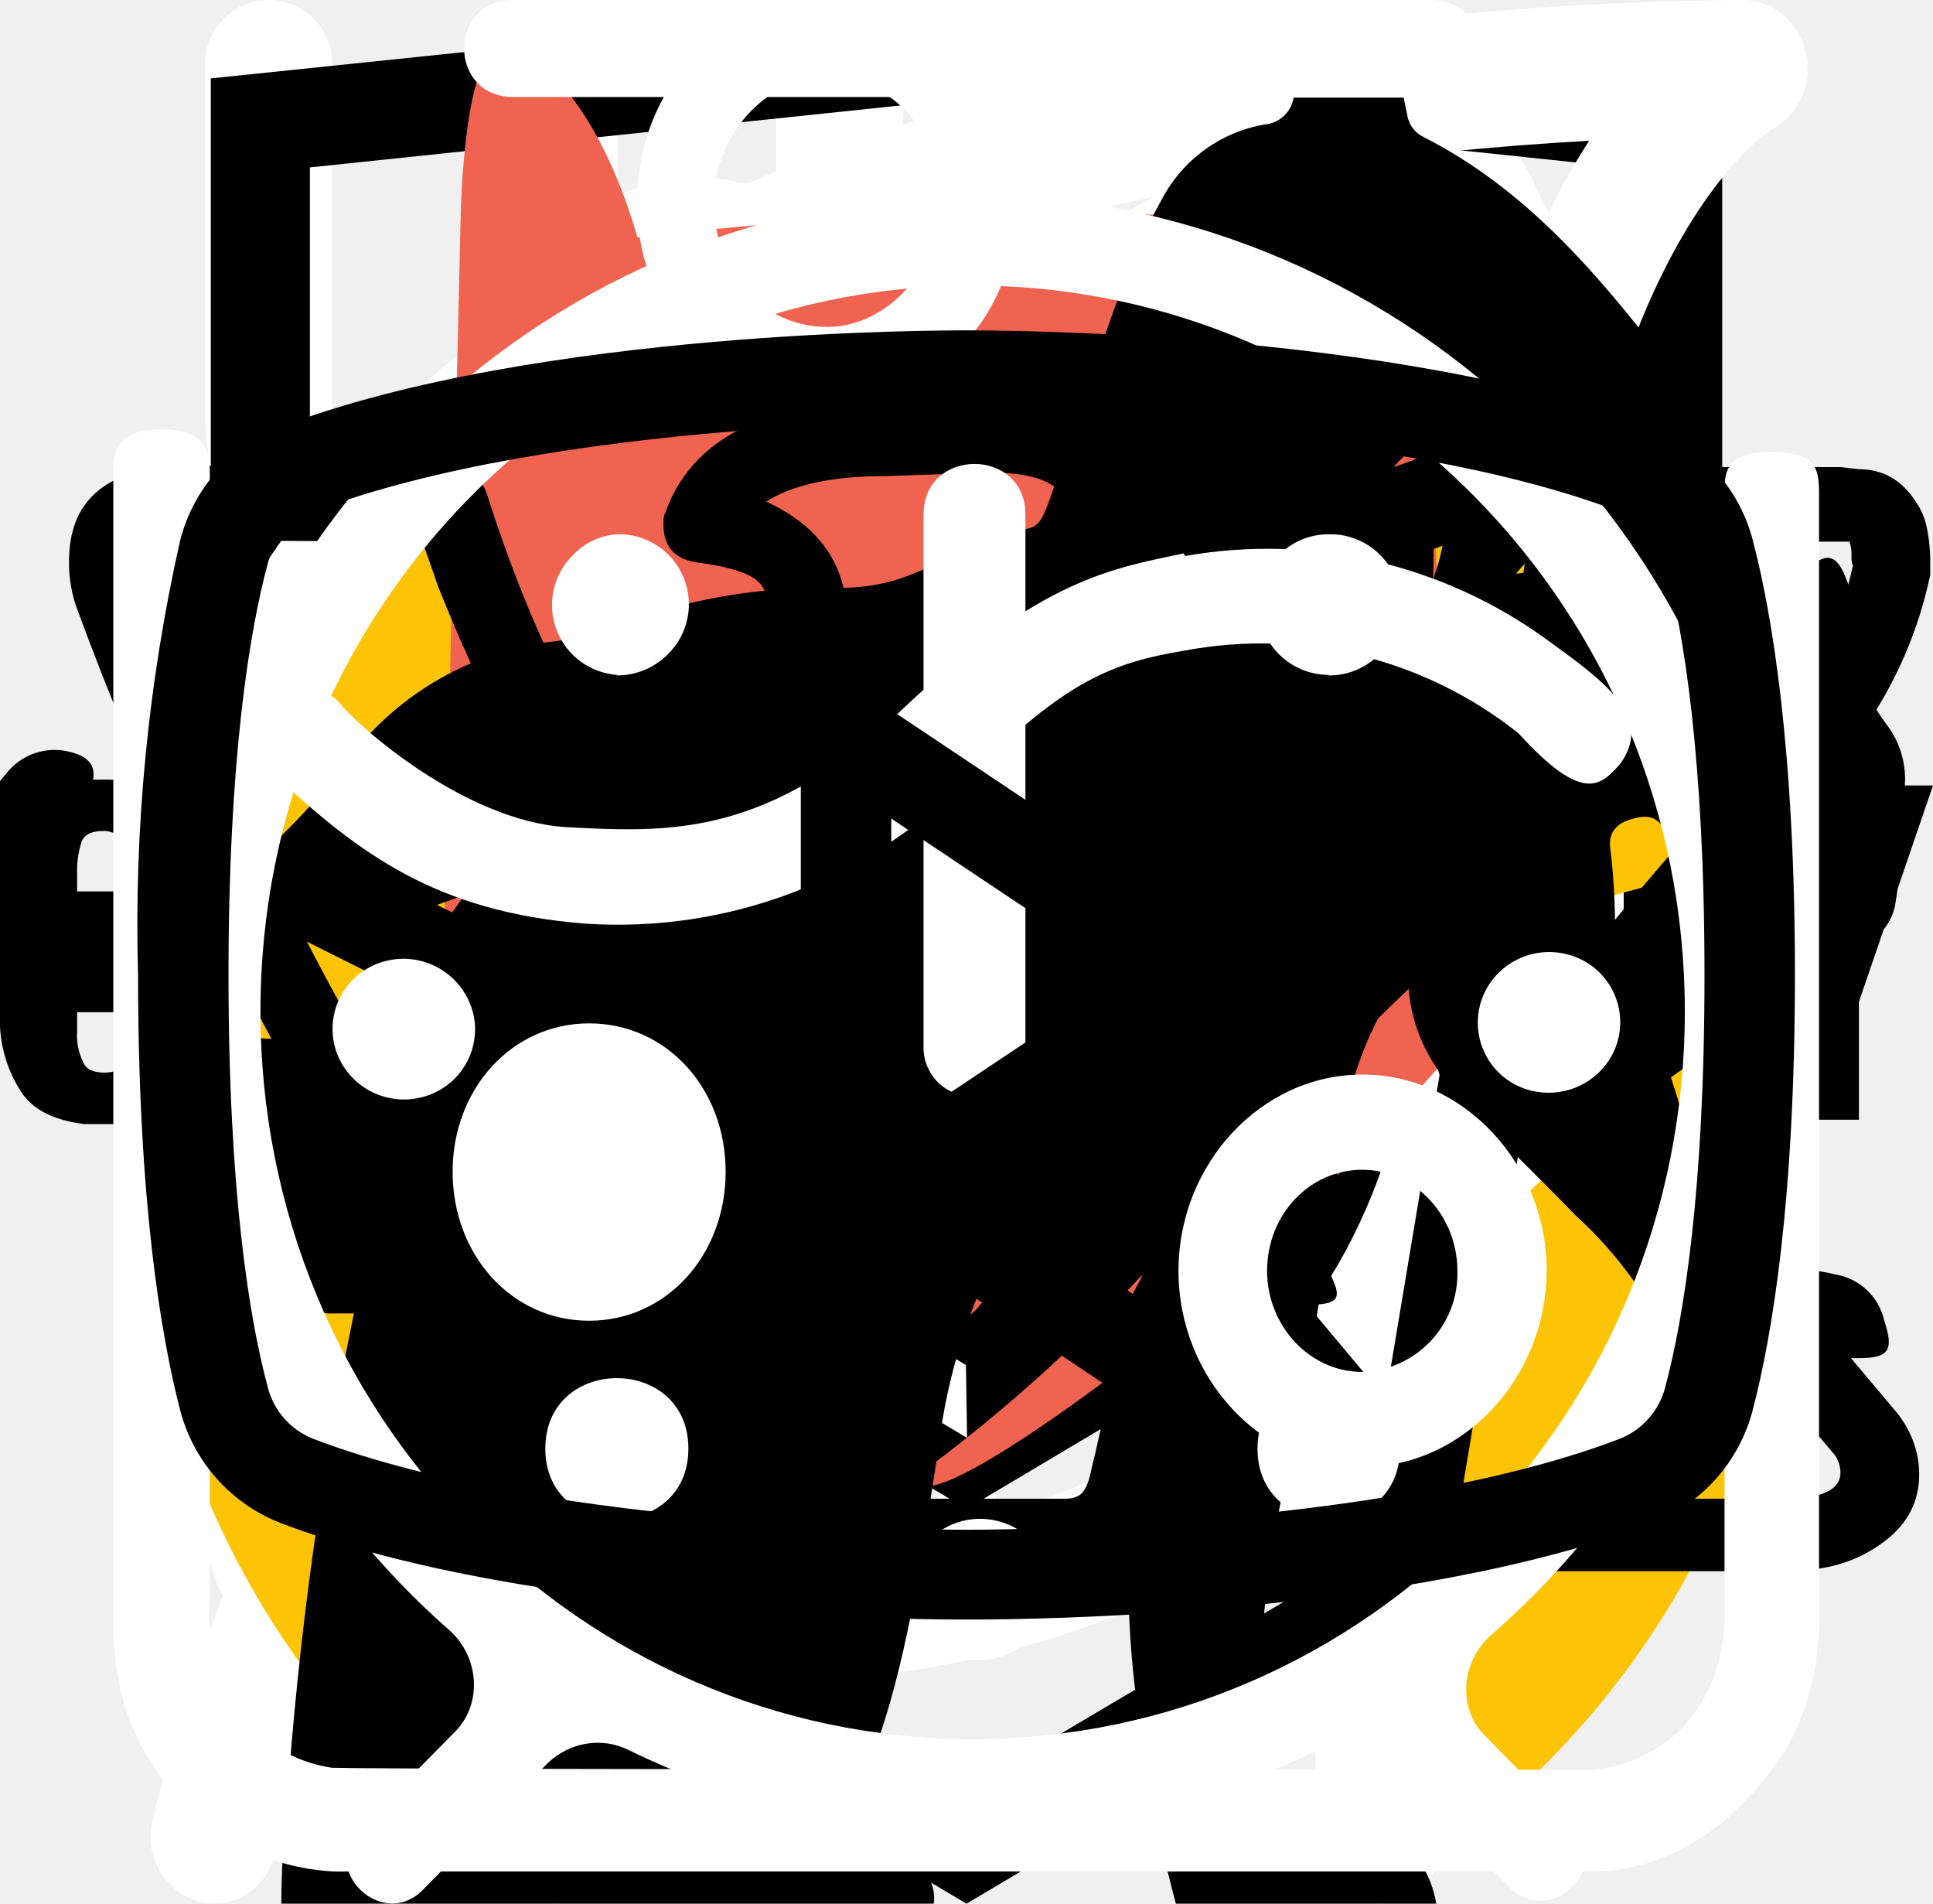
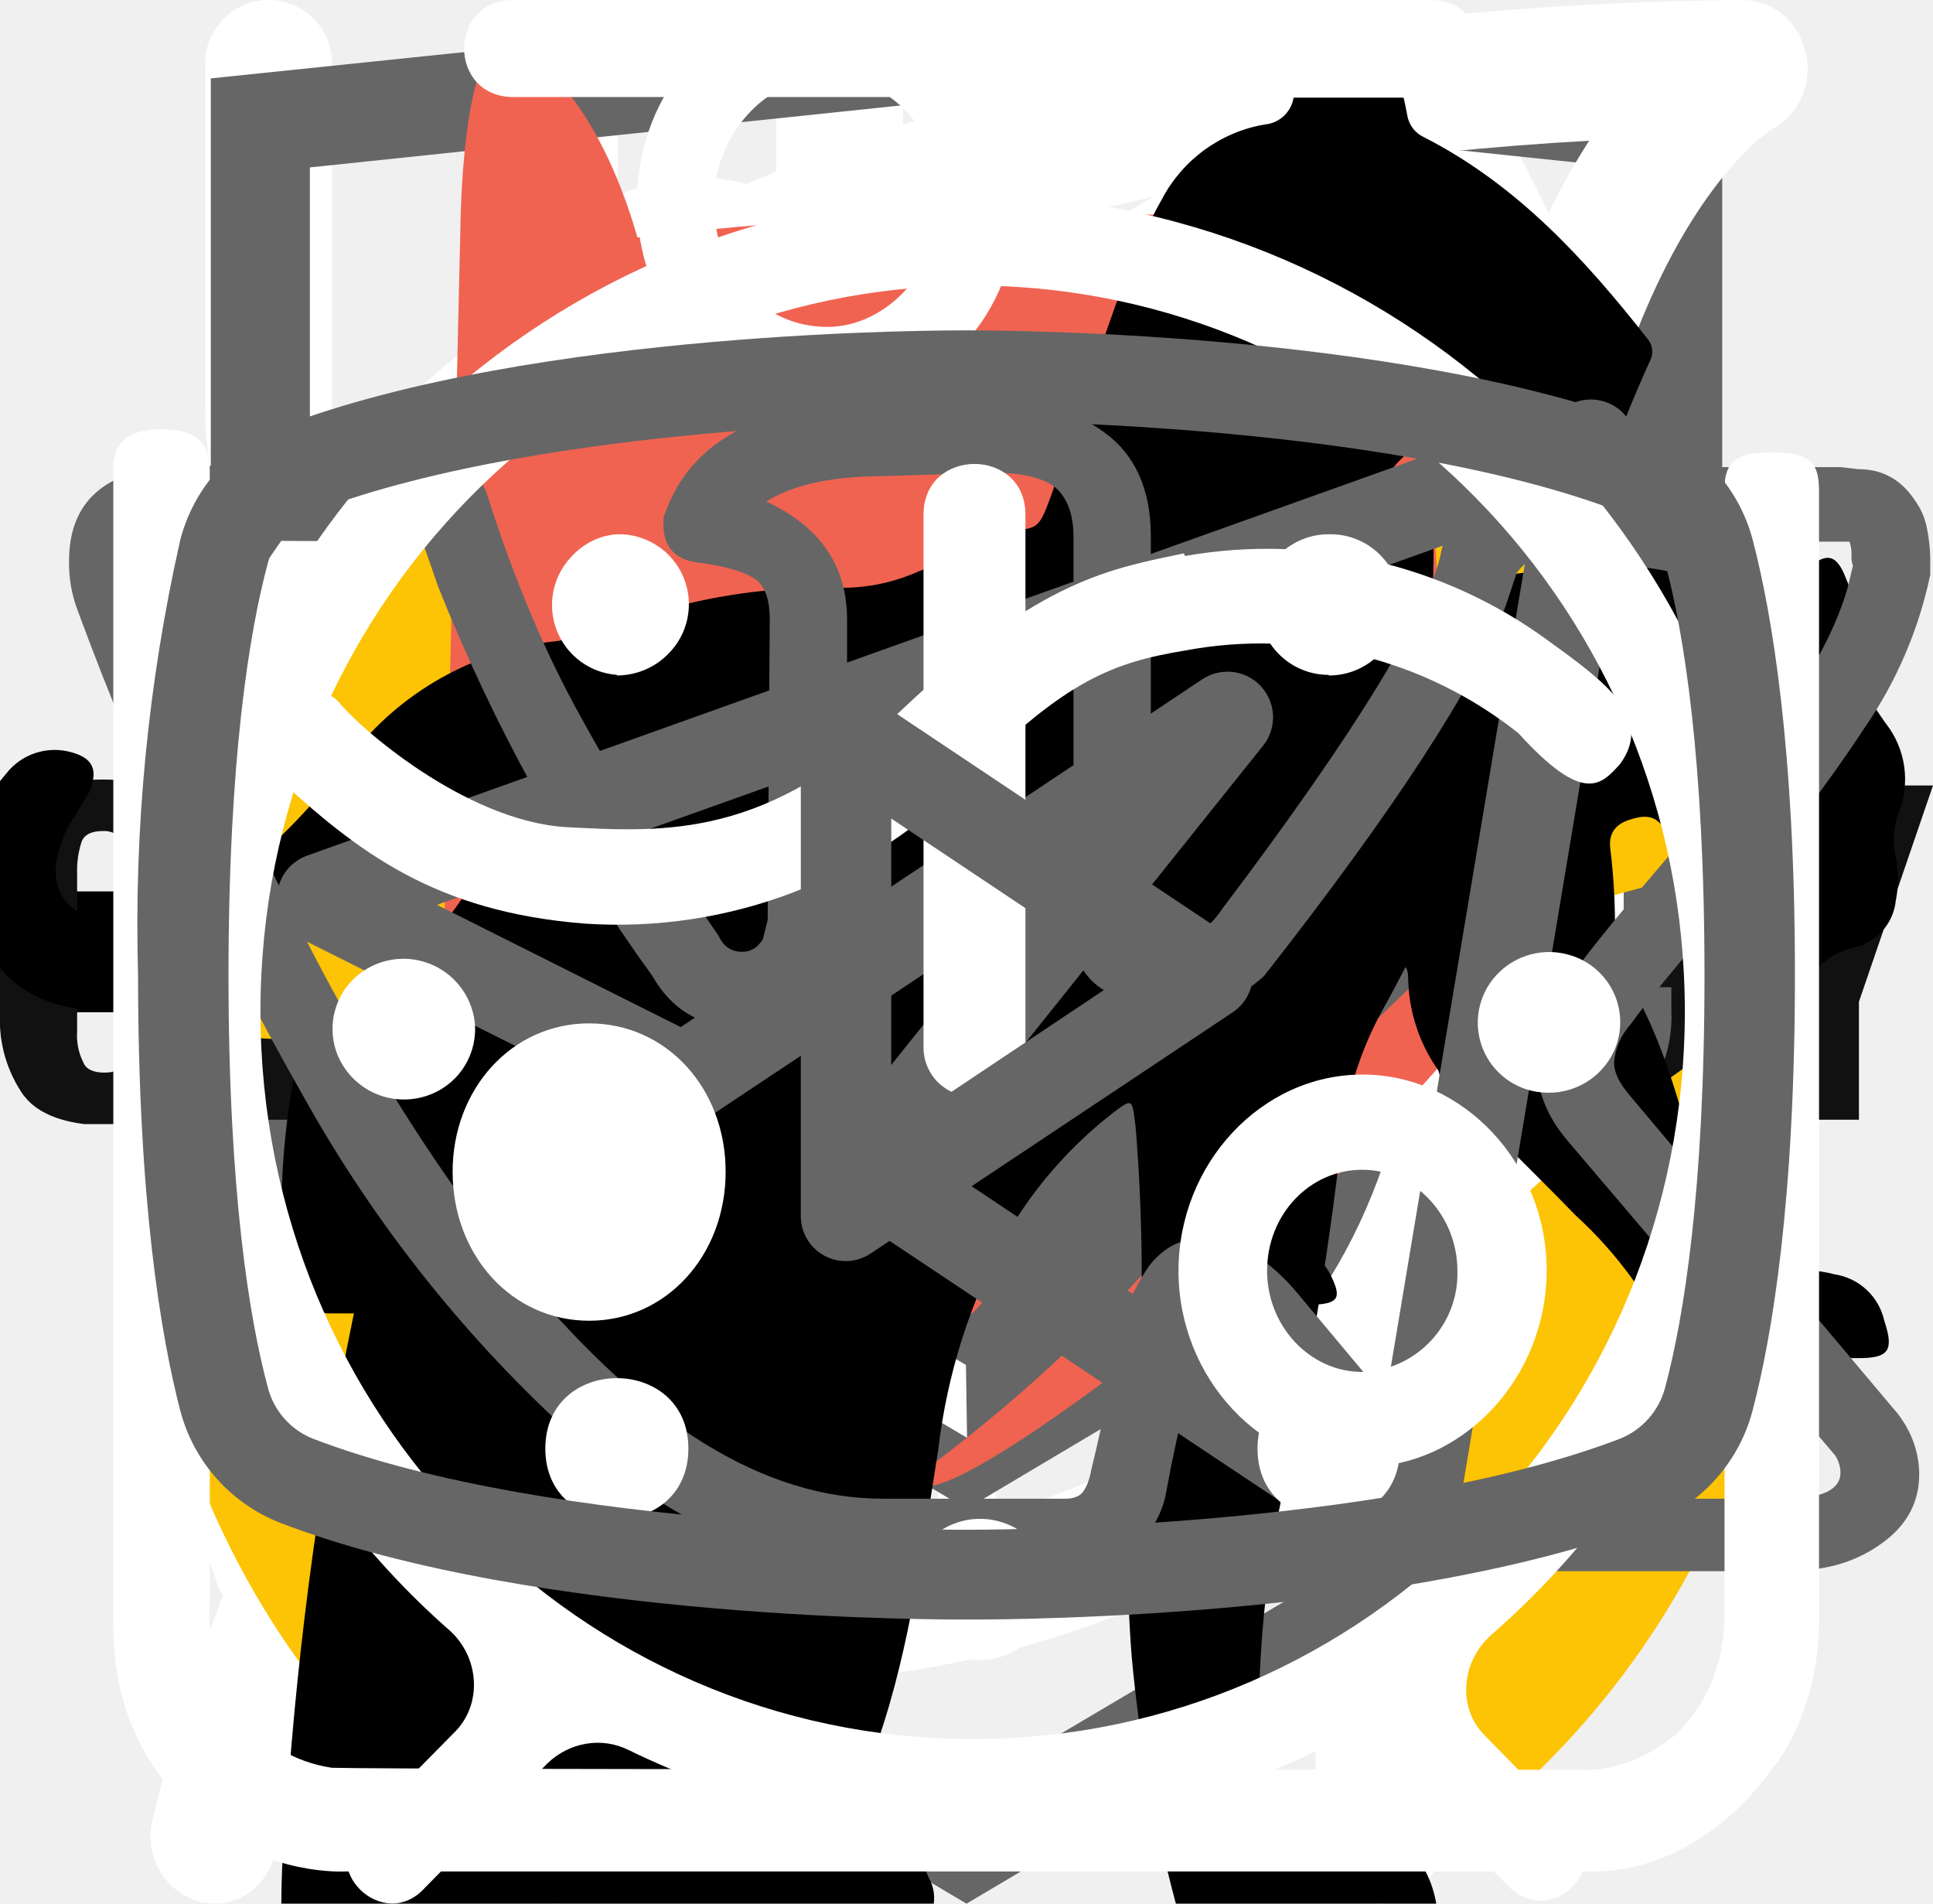
<svg xmlns="http://www.w3.org/2000/svg">
  <style>:root svg:not(:target){display:none}</style>
  <svg viewBox="0 0 32 12" fill="none" id="arrow">
    <path stroke="#000" stroke-width="2" d="M0 6h18" />
    <path d="m24 6-6.75 5.2v-10.4l6.75 5.2Z" fill="#000" />
  </svg>
  <svg viewBox="0 0 26 30" fill="none" id="fork">
    <path fill-rule="evenodd" clip-rule="evenodd" d="M19.12.08a1 1 0 0 1 1.09.21c.9.91 2.1 2.88 3.06 5.92a42.6 42.6 0 0 1 1.73 12.79 1 1 0 0 1-1 1h-3.5v9a1 1 0 1 1-2 0v-28a1 1 0 0 1 .62-.92Zm1.38 17.92h2.5a39.62 39.62 0 0 0-1.64-11.19 22.4 22.4 0 0 0-.86-2.3v13.49Zm-14-18a1 1 0 0 1 1 1v28a1 1 0 1 1-2 0v-28a1 1 0 0 1 1-1Z" fill="#fff" />
    <path fill-rule="evenodd" clip-rule="evenodd" d="M2 0a1 1 0 0 1 1 1v5.5c0 .56.2 1.32.7 1.92.48.56 1.31 1.08 2.8 1.08a1 1 0 1 1 0 2 5.41 5.41 0 0 1-4.33-1.8 5.07 5.07 0 0 1-1.17-3.2v-5.5a1 1 0 0 1 1-1Z" fill="#fff" />
    <path fill-rule="evenodd" clip-rule="evenodd" d="M11 0a1 1 0 0 0-1 1v5.5c0 .56-.2 1.32-.7 1.92-.48.56-1.31 1.08-2.8 1.08a1 1 0 0 0 0 2 5.4 5.4 0 0 0 4.33-1.8 5.07 5.07 0 0 0 1.17-3.2v-5.5a1 1 0 0 0-1-1Z" fill="#fff" />
  </svg>
  <svg viewBox="0 0 78 81" fill="none" id="gift">
    <path d="M64.02 35.63h-49.99a3.18 3.18 0 0 1-3.18-3.16v-9.47a3.18 3.18 0 0 1 3.18-3.16h49.98a3.17 3.17 0 0 1 3.19 3.16v9.47a3.17 3.17 0 0 1-3.18 3.16Zm-49.99-13.37c-.4 0-.74.34-.74.74v9.47c0 .4.33.74.74.74h49.98c.41 0 .75-.33.75-.74v-9.47c0-.4-.34-.74-.75-.74h-49.98Z" fill="#fff" />
    <path d="M57.04 68.08h-36.04a6.11 6.11 0 0 1-6.13-6.09v-27.57c0-.67.55-1.21 1.22-1.21.68 0 1.22.54 1.22 1.21v27.57a3.68 3.68 0 0 0 3.69 3.67h36.04a3.68 3.68 0 0 0 3.7-3.67v-27.57a1.22 1.22 0 0 1 2.44 0v27.57a6.11 6.11 0 0 1-6.14 6.1Z" fill="#fff" />
    <path d="M39.02 68.08c-.67 0-1.22-.54-1.22-1.2v-32.46c0-.67.55-1.21 1.22-1.21.68 0 1.22.54 1.22 1.21v32.45c0 .67-.54 1.21-1.22 1.21Zm-15.21-45.82a7.81 7.81 0 0 1-3.17-10.6 7.9 7.9 0 0 1 10.66-3.16c5.82 3.13 8.96 11.86 9.09 12.23l-2.3.8c-.03-.08-2.96-8.22-7.95-10.9a5.45 5.45 0 0 0-7.36 2.17 5.4 5.4 0 0 0 2.2 7.33l-1.17 2.13Z" fill="#fff" />
    <path d="m54.23 22.26-1.16-2.14a5.38 5.38 0 0 0-1.03-9.92 5.42 5.42 0 0 0-4.14.43c-4.98 2.68-7.91 10.82-7.94 10.9l-2.3-.8c.13-.37 3.27-9.1 9.08-12.23a7.86 7.86 0 0 1 11.29 9.1c-.6 2-1.95 3.66-3.8 4.66Zm7.72 29.6h-45.86c-.67 0-1.22-.55-1.22-1.21 0-.67.55-1.22 1.22-1.22h45.86a1.21 1.21 0 1 1 0 2.42Z" fill="#fff" />
  </svg>
-   <svg viewBox="0 0 27 34" fill="currentColor" id="html-academy">
+   <svg viewBox="0 0 27 34" fill="none" id="html-academy">
    <g clip-path="url(#html-academy_0)">
-       <path d="m13.64.02-.14-.02-13.5 1.4v24.61l13.5 7.99 13.5-7.99v-24.6l-13.36-1.4Zm11.6 25-11.74 6.94-11.73-6.94v-10.1l11.68 6.93.02 1.25-8.02-4.75v1.23l8.04 4.8.02 1.3-8.05-4.76v1.22l8.04 4.81 8.12-4.83v-5.21l3.62-2.15v10.26Zm0-11.57-3.23 1.88-1.48.88-7.06-4.19-.01 1.23 6.04 3.57-.06.03-.13.07-.86.5-4.98-2.95-.01 1.22 3.93 2.33-.93.61-.02.01-2.97-1.74-.01 1.23 1.94 1.13-1.98 1.19-11.62-6.87 11.63-6.96 11.8 6.83Zm0-1.22-11.8-6.92-11.67 6.91v-9.23l11.73-1.23 11.73 1.23v9.24Z" fill="currentColor" />
+       <path d="m13.64.02-.14-.02-13.5 1.4v24.61l13.5 7.99 13.5-7.99v-24.6l-13.36-1.4Zm11.6 25-11.74 6.94-11.73-6.94v-10.1l11.68 6.93.02 1.25-8.02-4.75v1.23l8.04 4.8.02 1.3-8.05-4.76v1.22l8.04 4.81 8.12-4.83v-5.21l3.62-2.15v10.26Zm0-11.57-3.23 1.88-1.48.88-7.06-4.19-.01 1.23 6.04 3.57-.06.03-.13.07-.86.5-4.98-2.95-.01 1.22 3.93 2.33-.93.61-.02.01-2.97-1.74-.01 1.23 1.94 1.13-1.98 1.19-11.62-6.87 11.63-6.96 11.8 6.83Zm0-1.22-11.8-6.92-11.67 6.91v-9.23l11.73-1.23 11.73 1.23v9.24Z" fill="#666" />
    </g>
    <defs>
      <clipPath id="html-academy_0">
        <path fill="#fff" d="M0 0h27v34h-27z" />
      </clipPath>
    </defs>
  </svg>
  <svg viewBox="0 0 25 28" fill="none" id="leaf">
    <path d="M24.84.77a.95.95 0 0 0-.9-.77h-.01c-4.94.03-16.95.92-21.8 8.38-2.51 3.88-2.73 8.91-.64 14.96l.07.13a25.93 25.93 0 0 0-1.04 3.32 1 1 0 0 0 .72 1.19l.2.02c.43 0 .81-.32.9-.79.03-.1 2.42-10.37 10.86-16.38.43-.3.55-.93.26-1.38a.9.9 0 0 0-1.3-.28c-4.79 3.4-7.74 8-9.47 11.65-1.24-4.57-.92-8.37.99-11.3 3.74-5.76 12.62-7.15 17.98-7.45-1.16 1.8-2.41 5.1-2.41 10.93 0 3.12-.83 5.52-2.47 7.14-2.62 2.6-6.88 2.83-10 2.58-.51-.04-.96.38-1 .93-.04.55.35 1.03.86 1.07.63.05 1.3.08 1.99.08 3.17 0 6.86-.66 9.42-3.2 2.04-2 3.07-4.9 3.07-8.6 0-9.1 3.22-11.1 3.23-11.1.4-.21.6-.68.5-1.13Z" fill="#fff" />
  </svg>
  <svg viewBox="0 0 101 18" fill="none" id="logo-text">
-     <g clip-path="url(#logo-text_0)" fill="currentColor">
+     <g clip-path="url(#logo-text_0)" fill="#111">
      <path d="M1.26 16.54a6.86 6.86 0 0 1-1.26-4.3v-6.4c-.1-1.54.3-3.08 1.19-4.38.86-1 2.2-1.46 4.18-1.46 1.98 0 3.24.46 4.03 1.3a5.42 5.42 0 0 1 1.19 3.78v1.54h-3.87v-1.77a3.7 3.7 0 0 0-.24-1.54 1.16 1.16 0 0 0-1.1-.62c-.56 0-.95.16-1.11.54a4.85 4.85 0 0 0-.24 1.7v8.22c-.04.56.07 1.12.32 1.62.15.38.55.54 1.1.54.56 0 .87-.16 1.03-.54.18-.52.26-1.07.24-1.62v-1.84h3.87v1.54a5.77 5.77 0 0 1-1.19 3.84c-.79.93-2.13 1.39-4.03 1.39-1.9-.08-3.32-.54-4.1-1.54Zm13.99-16.31h4.5l3.33 17.54h-3.64l-.63-3.7h-2.6l-.64 3.7h-3.72l3.4-17.54Zm3.24 11.54-.95-6.85-.94 6.85h1.9Zm7.35-8.62h-2.68v-2.92h9.4v2.85h-2.69v14.69h-4.03v-14.62Zm13.91-2.92h6.96v1.85h-4.5v5.77h3.63v1.77h-3.64v6.46h4.5v1.77h-7.03v-17.62h.08Zm9.01 0h1.74l5.14 11.62v-11.62h2.05v17.54h-1.58l-5.21-12v12h-2.14v-17.54Zm11.3 0h6.96v1.85h-4.5v5.77h3.63v1.77h-3.64v6.46h4.5v1.77h-6.95v-17.62Zm9.01 0h3.64c1.43-.1 2.85.28 4.03 1.08.87.69 1.26 1.92 1.26 3.54 0 2.23-.7 3.61-2.21 4.07l2.53 8.77h-2.45l-2.37-8.23h-1.98v8.23h-2.53v-17.46h.08Zm3.48 7.54c.81.06 1.63-.15 2.3-.62.47-.38.7-1.15.7-2.3a4.85 4.85 0 0 0-.23-1.7 2.04 2.04 0 0 0-.87-.92 3.69 3.69 0 0 0-1.74-.3h-1.1v5.76h.94v.08Zm8.61 8.69a7.61 7.61 0 0 1-1.1-4.46v-5.85c-.02-1.11.11-2.22.4-3.3.26-.81.78-1.51 1.5-2 .88-.51 1.9-.75 2.92-.7 1.66 0 2.84.39 3.55 1.23a5.77 5.77 0 0 1 1.11 3.85v.62h-2.37v-.54c0-.65-.05-1.29-.16-1.93-.06-.4-.3-.76-.63-1a2.5 2.5 0 0 0-1.5-.38 2.42 2.42 0 0 0-1.58.46 1.75 1.75 0 0 0-.63 1.23c-.1.69-.16 1.38-.16 2.08v6.54c-.06 1 .1 2 .47 2.92.32.62.95.85 1.9.85a1.96 1.96 0 0 0 1.89-.93 6.9 6.9 0 0 0 .56-3.07v-1.23h-2.3v-1.77h4.59v8.69h-1.58l-.24-2c-.2.67-.64 1.25-1.22 1.66-.6.4-1.3.6-2.02.57a4.05 4.05 0 0 1-3.4-1.54Zm13.52-4.84-3.87-11.31h2.37l2.76 8.46 2.69-8.46h2.37l-3.87 11.3v6.16h-2.37v-6.15h-.08Z" />
    </g>
    <defs>
      <clipPath id="logo-text_0">
-         <path fill="currentColor" d="M0 0h101v18h-101z" />
+         <path fill="#fff" d="M0 0h101v18h-101z" />
      </clipPath>
    </defs>
  </svg>
  <svg viewBox="0 0 33 38" fill="none" id="logo">
    <g clip-path="url(#logo_0)">
      <path d="M6.01 20.93v-2.28c6.62-.93 13.3-1.37 19.98-1.34 0 .6 0 1.22-.06 1.84a24.9 24.9 0 0 1 5.94-1.84 16.77 16.77 0 0 0-6.77-8.29 16.25 16.25 0 0 0-19.92 2.08 16.95 16.95 0 0 0-5 9.5l5.83.33Zm20.97 3.55c-1.15 1.3-1.38 1.21-1.38 3.49v9.27a16.7 16.7 0 0 0 5.43-6.05 17.08 17.08 0 0 0 1.97-7.95 17.3 17.3 0 0 0-.32-3.13 32.86 32.86 0 0 0-5.7 4.37Zm-20.68 1.51s-3.75-1.46-5.14-1.85a8.33 8.33 0 0 0-1.16-.29c.1 2.92.96 5.76 2.46 8.24a16.63 16.63 0 0 0 6.14 5.91l-2.3-12.01Z" fill="#FDC305" />
      <path d="M26.04 17.3a92.52 92.52 0 0 0-1.39-16.64s-.14-1.3-.88-.25c-.58 1.27-.98 2.6-1.19 3.99a68.3 68.3 0 0 0-12.65.34c-.78-2.72-2.16-3.98-2.82-3.73-.66.25-.71 3.34-.71 3.34l-.33 14.25a139.1 139.1 0 0 1 19.97-1.3Z" fill="#F06351" />
      <path d="M12.3 14.15c0-.1.98.68 1.39.92.4.25.6.43.6.6 0 .17-.27.34-.62.34-.36 0-.9-.12-1-.27h1.23c-.6-.45-1.15-1-1.6-1.6Zm7.4.11-1.08 1.34c0 .06-.17.35.18.3.4-.06.81-.16 1.2-.29.11 0 .08-.2-.1-.17-.18.02-.69.05-1 .11l.84-1.27s.07-.13-.04-.02Zm-3.11 6.15c.46-.2.84-.56 1.08-1.01.28-.66 0-.92-.44-1.01-.6-.11-1.2.01-1.72.34-.39.37-.34.73-.05 1.01.35.27.73.5 1.13.67Z" fill="#000" />
      <path d="M16.2 21.67a1.7 1.7 0 0 1-1.45.99 2.1 2.1 0 0 1-1.46-.43c-.2-.12-.37-.27-.52-.45-.1-.1-.22-.2-.36-.26 0 0 .74 4.14 2.54 4.8 1.8.66 2.12-.76 2.18-1.14a5.76 5.76 0 0 0-.8-3.27c-.03-.3-.04-.1-.14-.24Z" fill="#F06351" />
      <path d="M14.57 22.82a3.36 3.36 0 0 1-2.35-1.53.14.14 0 0 1 .09-.13.14.14 0 0 1 .15.03c.5.7 1.25 1.17 2.09 1.31a2.04 2.04 0 0 0 1.61-1l.14-.2.1.21s.37.77 1 .8c.62.05 1.03-.4 1.59-1.28a.14.14 0 0 1 .2 0c.03.02.05.05.06.09 0 .03 0 .07-.02.1-.63 1.02-1.25 1.46-1.86 1.42a1.52 1.52 0 0 1-1.1-.77 2.25 2.25 0 0 1-1.7.95Z" fill="#000" />
      <path d="M25.99 19.12a58.7 58.7 0 0 0-5.02 5.24 31.58 31.58 0 0 1-5.24 4.94c-.22-.53-1.6-1.52-1.6-1.52s-3.1-2.17-5.14-3.86a34.1 34.1 0 0 1-3.1-3.04l-1.98-.1a22.39 22.39 0 0 0 11.89 8.88c.85-.14 3.24-1.87 5.02-3.29a58.15 58.15 0 0 0 5.88-5.95c.5-.6.88-1.28 1.13-2.02-1.09.4-1.84.72-1.84.72Z" fill="#F06351" />
    </g>
    <defs>
      <clipPath id="logo_0">
        <path fill="#fff" d="M0 0h33v38h-33z" />
      </clipPath>
    </defs>
  </svg>
  <svg viewBox="0 0 67 28" fill="none" id="skinny-cat-1">
    <path d="M60.56 2.88a7.6 7.6 0 0 1 2.25-2.3c.5-.35.8-.35 1.1.3.4.95.75 1.95.45 3a1.14 1.14 0 0 0 .2 1.05c.3.4.55.8.8 1.15a3.13 3.13 0 0 1 .45 3.1c-.18.5-.22 1.03-.1 1.55.1.5.1 1 0 1.5a1.87 1.87 0 0 1-1.35 1.6 2.6 2.6 0 0 0-1.6 1 .53.53 0 0 1-.45.25c-.6.1-2.1-1.25-2.1-1.85v-.3c.05-1.8-.05-1.95-1.7-2.7a2.2 2.2 0 0 1-.9-.6c-.3-.4-.7-.35-1.15-.2-.45.15-.7.45-.65.95.15 1.2.2 2.43.15 3.65 0 .14.04.27.1.4 1.55 2.25 2.15 4.9 2.9 7.45.6 1.95 1.7 3 3.7 3.15.32.02.64.07.95.15a2.08 2.08 0 0 1 1.7 1.6c.35 1.05.15 1.3-.9 1.3h-3.25c-.42.02-.83-.12-1.15-.4a5.86 5.86 0 0 0-1.7-1 3.63 3.63 0 0 1-1.7-1.3 14.3 14.3 0 0 0-2-2.25c-1.4-1.45-2.9-2.85-4.2-4.35a5.69 5.69 0 0 1-1.6-3.8c0-.45-.1-.65-.6-.45a.96.96 0 0 1-.5.15c-1.4 0-2.1.85-2.6 2.1-.45 1.05-1.05 2.05-1.6 3.1a5.2 5.2 0 0 0-.5 2.1c0 1.2.3 1.6 1.4 2 .7.25 1.35.5 1.7 1.2.4.8.3 1-.55 1.05h-3.4a.94.94 0 0 1-.95-.55l-.9-1.5a3.02 3.02 0 0 1-.35-2.7c.22-.87.23-1.78.05-2.65a4.21 4.21 0 0 1 .85-3.5c.3-.35.3-.5-.2-.6a25.03 25.03 0 0 1-5.95-2.1c-1.6-.6-1.9-.5-2.35 1.15-.4 1.4-.8 2.8-1.1 4.25-.35 1.6.05 3.1.55 4.6.2.6.8.55 1.25.7 1 .3 1.85.7 2.25 1.75.35.8.3.9-.55.9-.85 0-1.7-.05-2.6 0-.76.01-1.5-.23-2.1-.7-2.4-1.6-3.1-4.05-3.3-6.7-.1-1.65-1-2.95-2.05-4.2-.2-.25-.4-.35-.7-.15-1.07.59-2.2 1.1-3.35 1.5a13.36 13.36 0 0 0-6.1 4.4 5.32 5.32 0 0 0-1.1 2.55c-.15.9.1 1.3 1 1.55s1.35.75 1.45 1.7c.05.4-.1.6-.5.6h-4.05a.82.82 0 0 1-.65-.4 4.28 4.28 0 0 1-.95-2.75 25.3 25.3 0 0 1 .45-5.15 3.15 3.15 0 0 1 1.7-2.4c2.95-1.4 4.5-4.05 5.9-6.8.3-.55.05-.65-.45-.6-1.4.2-2.73.74-3.85 1.6a35.31 35.31 0 0 0-4.15 3.55 8.33 8.33 0 0 1-5.15 2.45c-3.65.2-5.35-1.85-5.2-5.15.03-1.13.46-2.2 1.2-3.05a2.13 2.13 0 0 1 2.25-.75c.75.2.95.6.65 1.35-.15.3-.35.55-.5.85-.22.3-.39.64-.5 1-.55 1.5.2 2.55 1.75 2.7 1.65.15 3-.55 4.25-1.55 1.5-1.2 2.85-2.6 4-4.15a10.4 10.4 0 0 1 7.2-4.05c1.15-.15 2.15-.65 3.25-.95a20.7 20.7 0 0 1 6.35-.9 6.5 6.5 0 0 0 2.9-.55c2.45-1 5-1 7.55-.5 2 .4 4 .9 5.95 1.4 1.16.21 2.35.18 3.5-.1 2.2-.56 4.44-.9 6.7-1a9.08 9.08 0 0 1 4.3.85c1 .45 1 .45.75 1.4Z" fill="#000" />
  </svg>
  <svg viewBox="0 0 36 50" fill="none" id="skinny-cat">
    <path d="M28.2 0h-.2c-.32.19-.59.47-.74.82a8.03 8.03 0 0 0-.67 1.76.84.84 0 0 1-.76.69 3.77 3.77 0 0 0-2.69 1.95c-.37.66-.69 1.35-.95 2.06-.73 1.9-1.29 3.85-1.98 5.77-.32.87-.34.87-1.32.87-1.16 0-1.08-.18-1.1 1.1 0 .41.13.62.56.6.13 0 .33-.07.39.1.05.18-.13.26-.23.36a4.63 4.63 0 0 1-2.23 1.26c-.97.26-1.97.47-2.92.79-2.45.82-4.7 1.96-6.46 3.9a14.44 14.44 0 0 0-2.44 4.04c-1.89 4.46-2.8 9.15-3.51 13.88a97.06 97.06 0 0 0-.75 6.7c-.1 1.1-.2 2.23-.2 3.35h17.14c.03-.23-.01-.46-.12-.66a2.58 2.58 0 0 0-1.97-1.58c-.36-.08-.4-.2-.18-.48.36-.48.64-1.02.82-1.6.84-2.47 1.16-5.06 1.57-7.62.23-1.96.83-3.85 1.77-5.59a11.13 11.13 0 0 1 2.87-3.28c.43-.32.45-.32.52.23.05.36.06.74.09 1.11a48.2 48.2 0 0 1-.1 7.31c-.2 1.88-.22 3.78-.07 5.67.2 2.2.59 4.36 1.16 6.49h6.84a2.8 2.8 0 0 0-2.18-2.29c-.64-.1-1.3-.07-1.93.1-.31.08-.44 0-.46-.33-.22-2.73-.04-5.47.51-8.16a91.8 91.8 0 0 0 1.57-9.37c.14-1.27.54-2.5 1.18-3.6.6-1.1 1.14-2.23 1.74-3.33a3.03 3.03 0 0 0 .22-2.67c-.14-.37-.27-.74-.44-1.1-.52-1-1.03-2-1.5-3-.26-.52-.2-.59.36-.6.84 0 .84 0 .86-.85v-.34c0-.35-.14-.55-.52-.51h-.78c-.36 0-.46-.15-.37-.52a3.22 3.22 0 0 1 2.64-2.28 11.3 11.3 0 0 1 3.4.22.51.51 0 0 0 .65-.33 40 40 0 0 1 .66-1.55.52.52 0 0 0-.05-.58c-1.65-2.1-3.43-4.05-5.87-5.3a.77.77 0 0 1-.45-.58 9.8 9.8 0 0 0-.65-2.14 1.8 1.8 0 0 0-.73-.89Z" fill="#000" />
  </svg>
-   <svg viewBox="0 0 28 22" fill="currentColor" id="telegram">
-     <path fill-rule="evenodd" clip-rule="evenodd" d="M23.46 3.15c.18.15.27.38.23.61l-2.63 15.76a.66.66 0 0 1-1.01.44l-7.88-5.25a.66.66 0 0 1-.15-.96l2.61-3.26-4.36 2.9a.66.66 0 0 1-.65.05l-5.26-2.63a.66.66 0 0 1 .08-1.2l18.38-6.57a.66.66 0 0 1 .64.11Zm-17.13 7.17 3.53 1.77 7.56-5.04a.66.66 0 0 1 .88.96l-4.8 6 6.43 4.3 2.28-13.66-15.88 5.67Z" fill="currentColor" />
+   <svg viewBox="0 0 28 22" fill="none" id="telegram">
+     <path fill-rule="evenodd" clip-rule="evenodd" d="M23.46 3.15c.18.15.27.38.23.61l-2.63 15.76a.66.66 0 0 1-1.01.44l-7.88-5.25a.66.66 0 0 1-.15-.96l2.61-3.26-4.36 2.9a.66.66 0 0 1-.65.05l-5.26-2.63a.66.66 0 0 1 .08-1.2l18.38-6.57a.66.66 0 0 1 .64.11Zm-17.13 7.17 3.53 1.77 7.56-5.04a.66.66 0 0 1 .88.96l-4.8 6 6.43 4.3 2.28-13.66-15.88 5.67Z" fill="#666" />
  </svg>
-   <svg viewBox="0 0 28 22" fill="currentColor" id="vkontakte">
-     <path d="M1 5.34c0-.86.52-1.32 1.55-1.38l3.97.02c.26 0 .44.13.53.38.4 1.26.86 2.34 1.37 3.25.5.92 1.17 1.97 1.99 3.16.07.15.18.23.34.23.13 0 .22-.06.3-.18l.07-.28.03-4.35c0-.3-.07-.5-.23-.6-.15-.1-.43-.18-.83-.23-.32-.05-.48-.23-.48-.55 0-.07 0-.12.02-.15.38-1.09 1.44-1.63 3.2-1.63l1.5-.03c.67 0 1.23.16 1.67.48.44.32.67.82.67 1.5v5.72c.12.08.24.12.34.12.27 0 .5-.15.7-.45 1.95-2.58 3-4.31 3.17-5.18a.3.3 0 0 1 .05-.13c.12-.25.33-.47.61-.65.29-.19.53-.31.75-.38a.55.55 0 0 1 .24-.05h4.13l.26.03c.36 0 .63.16.83.47.07.1.12.21.15.33a2.4 2.4 0 0 1 .06.55v.18a6.11 6.11 0 0 1-.94 2.2 23.4 23.4 0 0 1-1.93 2.53c-.79.9-1.27 1.5-1.47 1.78a.93.93 0 0 0-.24.56c0 .13.07.28.21.45l3.9 4.63c.2.26.31.56.31.88 0 .38-.16.7-.48.95-.32.25-.7.4-1.14.43l-.46.02h-4.04c-.02 0-.06 0-.11.02a.86.86 0 0 1-.1.01c-.4 0-.76-.16-1.1-.48-.12-.13-.96-1.12-2.5-2.97a1.39 1.39 0 0 0-.38-.32 38.47 38.47 0 0 0-.53 2.24l-.08.42a1.4 1.4 0 0 1-1.12 1.06l-.37.02h-2.61c-1.48 0-2.95-.63-4.41-1.9a19.3 19.3 0 0 1-3.96-4.95 47.51 47.51 0 0 1-3.28-7.05 1.92 1.92 0 0 1-.13-.73Zm16.01 6.51c-.37 0-.7-.1-1.01-.29a.9.9 0 0 1-.45-.79v-5.78c0-.34-.1-.58-.27-.72-.18-.14-.49-.21-.93-.21l-1.52.05c-.76 0-1.34.12-1.73.37.78.36 1.17.93 1.17 1.71v4.43a1.5 1.5 0 0 1-.53 1.04 1.6 1.6 0 0 1-1.07.42c-.53 0-.94-.24-1.22-.73a26.16 26.16 0 0 1-3.1-5.63l-.23-.66-3.55-.02c-.23 0-.36.01-.38.03-.03.03-.04.1-.04.22 0 .15.01.3.05.48l.56 1.4c1.49 3.64 3.11 6.51 4.86 8.6 1.75 2.1 3.47 3.15 5.16 3.15h2.66c.1 0 .19-.03.24-.09.05-.06.1-.17.13-.34l.06-.25.5-2.21c.15-.3.27-.5.38-.6.2-.2.42-.28.69-.28.43 0 .86.24 1.3.73l2.27 2.71c.14.22.3.33.45.33h4.4c.53 0 .8-.13.8-.38a.47.47 0 0 0-.08-.25l-3.87-4.55c-.3-.35-.45-.73-.45-1.13 0-.4.14-.8.43-1.16.23-.34.68-.9 1.34-1.67.67-.78 1.25-1.51 1.75-2.19.5-.68.82-1.3.98-1.85l.08-.33a.37.37 0 0 1-.02-.16.54.54 0 0 0-.03-.19h-4.18c-.27.1-.48.25-.64.45l-.16.48c-.45 1.16-1.6 2.94-3.5 5.36-.36.33-.8.5-1.3.5Z" fill="currentColor" />
+   <svg viewBox="0 0 28 22" fill="none" id="vkontakte">
+     <path d="M1 5.34c0-.86.52-1.32 1.55-1.38l3.97.02c.26 0 .44.13.53.38.4 1.26.86 2.34 1.37 3.25.5.92 1.17 1.97 1.99 3.16.07.15.18.23.34.23.13 0 .22-.06.3-.18l.07-.28.03-4.35c0-.3-.07-.5-.23-.6-.15-.1-.43-.18-.83-.23-.32-.05-.48-.23-.48-.55 0-.07 0-.12.02-.15.38-1.09 1.44-1.63 3.2-1.63l1.5-.03c.67 0 1.23.16 1.67.48.44.32.67.82.67 1.5v5.72c.12.08.24.12.34.12.27 0 .5-.15.7-.45 1.95-2.58 3-4.31 3.17-5.18a.3.3 0 0 1 .05-.13c.12-.25.33-.47.61-.65.29-.19.53-.31.75-.38a.55.55 0 0 1 .24-.05h4.13l.26.03c.36 0 .63.16.83.47.07.1.12.21.15.33a2.4 2.4 0 0 1 .06.55v.18a6.11 6.11 0 0 1-.94 2.2 23.4 23.4 0 0 1-1.93 2.53c-.79.9-1.27 1.5-1.47 1.78a.93.93 0 0 0-.24.56c0 .13.07.28.21.45l3.9 4.63c.2.26.31.56.31.88 0 .38-.16.7-.48.95-.32.25-.7.4-1.14.43l-.46.02h-4.04c-.02 0-.06 0-.11.02a.86.86 0 0 1-.1.01c-.4 0-.76-.16-1.1-.48-.12-.13-.96-1.12-2.5-2.97a1.39 1.39 0 0 0-.38-.32 38.47 38.47 0 0 0-.53 2.24l-.08.42a1.4 1.4 0 0 1-1.12 1.06l-.37.02h-2.61c-1.48 0-2.95-.63-4.41-1.9a19.3 19.3 0 0 1-3.96-4.95 47.51 47.51 0 0 1-3.28-7.05 1.92 1.92 0 0 1-.13-.73Zm16.01 6.51c-.37 0-.7-.1-1.01-.29a.9.9 0 0 1-.45-.79v-5.78c0-.34-.1-.58-.27-.72-.18-.14-.49-.21-.93-.21l-1.52.05c-.76 0-1.34.12-1.73.37.78.36 1.17.93 1.17 1.71v4.43a1.5 1.5 0 0 1-.53 1.04 1.6 1.6 0 0 1-1.07.42c-.53 0-.94-.24-1.22-.73a26.16 26.16 0 0 1-3.1-5.63l-.23-.66-3.55-.02c-.23 0-.36.01-.38.03-.03.03-.04.1-.04.22 0 .15.01.3.05.48l.56 1.4c1.49 3.64 3.11 6.51 4.86 8.6 1.75 2.1 3.47 3.15 5.16 3.15h2.66c.1 0 .19-.03.24-.09.05-.06.1-.17.13-.34l.06-.25.5-2.21c.15-.3.27-.5.38-.6.2-.2.42-.28.69-.28.43 0 .86.24 1.3.73l2.27 2.71c.14.22.3.33.45.33h4.4c.53 0 .8-.13.8-.38a.47.47 0 0 0-.08-.25l-3.87-4.55c-.3-.35-.45-.73-.45-1.13 0-.4.14-.8.43-1.16.23-.34.68-.9 1.34-1.67.67-.78 1.25-1.51 1.75-2.19.5-.68.82-1.3.98-1.85l.08-.33a.37.37 0 0 1-.02-.16.54.54 0 0 0-.03-.19h-4.18c-.27.1-.48.25-.64.45l-.16.48c-.45 1.16-1.6 2.94-3.5 5.36-.36.33-.8.5-1.3.5Z" fill="#666" />
  </svg>
  <svg viewBox="0 0 27 31" fill="none" id="watch">
    <path d="M6.12 0c-1.07 0-1.07 1.58 0 1.58h6.67v1.6a13.21 13.21 0 0 0-12.23 13.3c0 4.02 1.75 7.64 4.52 10.07.48.43.54 1.18.1 1.64l-1.53 1.55c-.75.69.36 1.75 1.03 1l2-2.03c.36-.34.88-.43 1.32-.21a12.79 12.79 0 0 0 11.1.06c.43-.21.96-.13 1.3.21l1.95 1.97c.68.64 1.66-.31 1.04-1l-1.45-1.48c-.45-.45-.38-1.2.1-1.63a13.47 13.47 0 0 0 4.62-10.16 13.2 13.2 0 0 0-12.27-13.28v-1.6h6.67c1.06 0 1.06-1.59 0-1.59h-14.94Zm-4.12 16.47c0-6.53 5.2-11.82 11.6-11.82 6.41 0 11.6 5.3 11.6 11.82 0 6.55-5.19 11.85-11.6 11.85-6.4 0-11.6-5.3-11.6-11.85Zm10.8-8.09c0-1.1 1.66-1.1 1.66 0v8.63c0 .23-.09.44-.25.6a.86.86 0 0 1-.6.25.82.82 0 0 1-.57-.23.8.8 0 0 1-.24-.56v-8.69Zm-5 2.62c.31 0 .61-.12.83-.34a1.14 1.14 0 0 0-.82-1.96c-.3.02-.56.16-.75.37a1.14 1.14 0 0 0 .75 1.92Zm11.6 0c.31 0 .6-.12.82-.34a1.14 1.14 0 0 0-.82-1.96 1.14 1.14 0 0 0 0 2.29Zm-10.43 12.59c0 1.53-2.33 1.53-2.33 0s2.33-1.53 2.33 0Zm4.64 3.44a1.18 1.18 0 0 0 1.17-.68 1.14 1.14 0 0 0-.7-1.56 1.17 1.17 0 0 0-1.22.32 1.14 1.14 0 0 0 .75 1.92Zm-8.12-10.39a1.14 1.14 0 0 1-.69 1.17 1.17 1.17 0 0 1-1.57-.7 1.14 1.14 0 0 1 .32-1.2 1.17 1.17 0 0 1 1.94.73Zm17.39 1.15a1.17 1.17 0 0 0 1.17-.68 1.14 1.14 0 0 0-.7-1.55 1.17 1.17 0 0 0-1.22.32 1.14 1.14 0 0 0 .75 1.91Zm-2.32 5.8c0 1.53-2.32 1.53-2.32 0s2.32-1.53 2.32 0Z" fill="#fff" />
  </svg>
  <svg viewBox="0 0 27 29" fill="none" id="water">
    <path d="M11.38 0c-1.64 0-2.9 1.36-2.9 3.08s1.26 3.08 2.9 3.08c1.63 0 2.9-1.36 2.9-3.08s-1.27-3.08-2.9-3.08Zm0 1.18c1 0 1.72.84 1.72 1.9 0 1-.8 1.9-1.72 1.9-1 0-1.73-.84-1.73-1.9 0-1 .78-1.9 1.72-1.9Zm-10.88 23.56c0 1.18.4 2.18 1.36 3 1 .84 2.17.77 2.17.77h19.04c.77 0 1.8-.38 2.62-1.45.85-1 .8-2.36.8-2.36v-17.21c0-.44-.12-.6-.75-.6-.64 0-.69.27-.69.59v17.22c-.02.3-.07 1.08-.74 1.72-.74.62-1.45.54-1.45.54s-18.13 0-19.03-.03a2.14 2.14 0 0 1-1.45-.9c-.51-.73-.41-1.63-.41-1.63v-17.22c0-.46-.24-.64-.73-.64s-.74.18-.74.58v17.62Zm16.31-16.31c-1.08.23-2.17.38-4.26 2.35-2.08 2-3.62 1.9-5.16 1.82-1.54-.1-3.17-1.54-3.45-1.9-.33-.36-.9-.12-1.08.11-.16.24-.16.64.1 1 1.27 1.18 2.45 2.08 4.72 2.26a7.5 7.5 0 0 0 5.89-2.26c1.45-1.45 2.17-1.72 3.26-1.9a6.3 6.3 0 0 1 5.08 1.26c1 1.1 1.26.78 1.54.48.54-.72-.23-1.27-1.1-1.9a7.24 7.24 0 0 0-5.52-1.28l-.02-.04Zm-9.06 7.16c-1.18 0-2.08 1-2.08 2.26 0 1.27.9 2.27 2.08 2.27 1.18 0 2.08-1 2.08-2.27s-.9-2.26-2.08-2.26Zm11.78.78c-1.54 0-2.8 1.36-2.8 2.99 0 1.63 1.26 2.99 2.8 2.99 1.54 0 2.81-1.36 2.81-3 0-1.62-1.27-2.98-2.8-2.98Zm0 1.45c.8 0 1.45.7 1.45 1.54a1.5 1.5 0 0 1-1.45 1.54c-.8 0-1.45-.7-1.45-1.54 0-.86.65-1.54 1.45-1.54Z" fill="#fff" />
  </svg>
-   <svg viewBox="0 0 28 22" fill="currentColor" id="youtube">
-     <path d="m17.85 10.8-5.24-3.5a.65.65 0 0 0-1.01.55v6.98a.65.65 0 0 0 1.01.54l5.24-3.49a.65.65 0 0 0 0-1.09Zm-4.94 2.8v-4.53l3.4 2.27-3.4 2.27Zm12.48-8.56a2.4 2.4 0 0 0-1.45-1.63c-3.72-1.43-9.69-1.41-9.94-1.41s-6.22-.02-9.94 1.4a2.4 2.4 0 0 0-1.45 1.64 25.32 25.32 0 0 0-.61 6.3c0 3.26.33 5.22.61 6.3a2.4 2.4 0 0 0 1.45 1.63c3.72 1.43 9.69 1.4 9.94 1.4h.08c.75 0 6.31-.04 9.86-1.4a2.4 2.4 0 0 0 1.45-1.64c.28-1.07.61-3.03.61-6.3 0-3.25-.33-5.22-.61-6.29Zm-1.27 12.27a1.1 1.1 0 0 1-.65.74c-3.5 1.34-9.4 1.32-9.47 1.32-.07 0-5.98.02-9.47-1.32a1.09 1.09 0 0 1-.65-.74c-.27-1-.57-2.85-.57-5.97 0-3.12.3-4.97.57-5.97a1.1 1.1 0 0 1 .65-.74c3.5-1.34 9.4-1.32 9.47-1.32.07 0 5.98-.02 9.47 1.32a1.1 1.1 0 0 1 .65.74c.27 1 .57 2.85.57 5.97 0 3.12-.3 4.96-.57 5.97Z" fill="currentColor" />
+   <svg viewBox="0 0 28 22" fill="none" id="youtube">
+     <path d="m17.85 10.8-5.24-3.5a.65.65 0 0 0-1.01.55v6.98a.65.65 0 0 0 1.01.54l5.24-3.49a.65.65 0 0 0 0-1.09Zm-4.94 2.8v-4.53l3.4 2.27-3.4 2.27Zm12.48-8.56a2.4 2.4 0 0 0-1.45-1.63c-3.72-1.43-9.69-1.41-9.94-1.41s-6.22-.02-9.94 1.4a2.4 2.4 0 0 0-1.45 1.64 25.32 25.32 0 0 0-.61 6.3c0 3.26.33 5.22.61 6.3a2.4 2.4 0 0 0 1.45 1.63c3.72 1.43 9.69 1.4 9.94 1.4h.08c.75 0 6.31-.04 9.86-1.4a2.4 2.4 0 0 0 1.45-1.64c.28-1.07.61-3.03.61-6.3 0-3.25-.33-5.22-.61-6.29Zm-1.27 12.27a1.1 1.1 0 0 1-.65.74c-3.5 1.34-9.4 1.32-9.47 1.32-.07 0-5.98.02-9.47-1.32a1.09 1.09 0 0 1-.65-.74c-.27-1-.57-2.85-.57-5.97 0-3.12.3-4.97.57-5.97a1.1 1.1 0 0 1 .65-.74c3.5-1.34 9.4-1.32 9.47-1.32.07 0 5.98-.02 9.47 1.32a1.1 1.1 0 0 1 .65.74c.27 1 .57 2.85.57 5.97 0 3.12-.3 4.96-.57 5.97Z" fill="#666" />
  </svg>
</svg>
